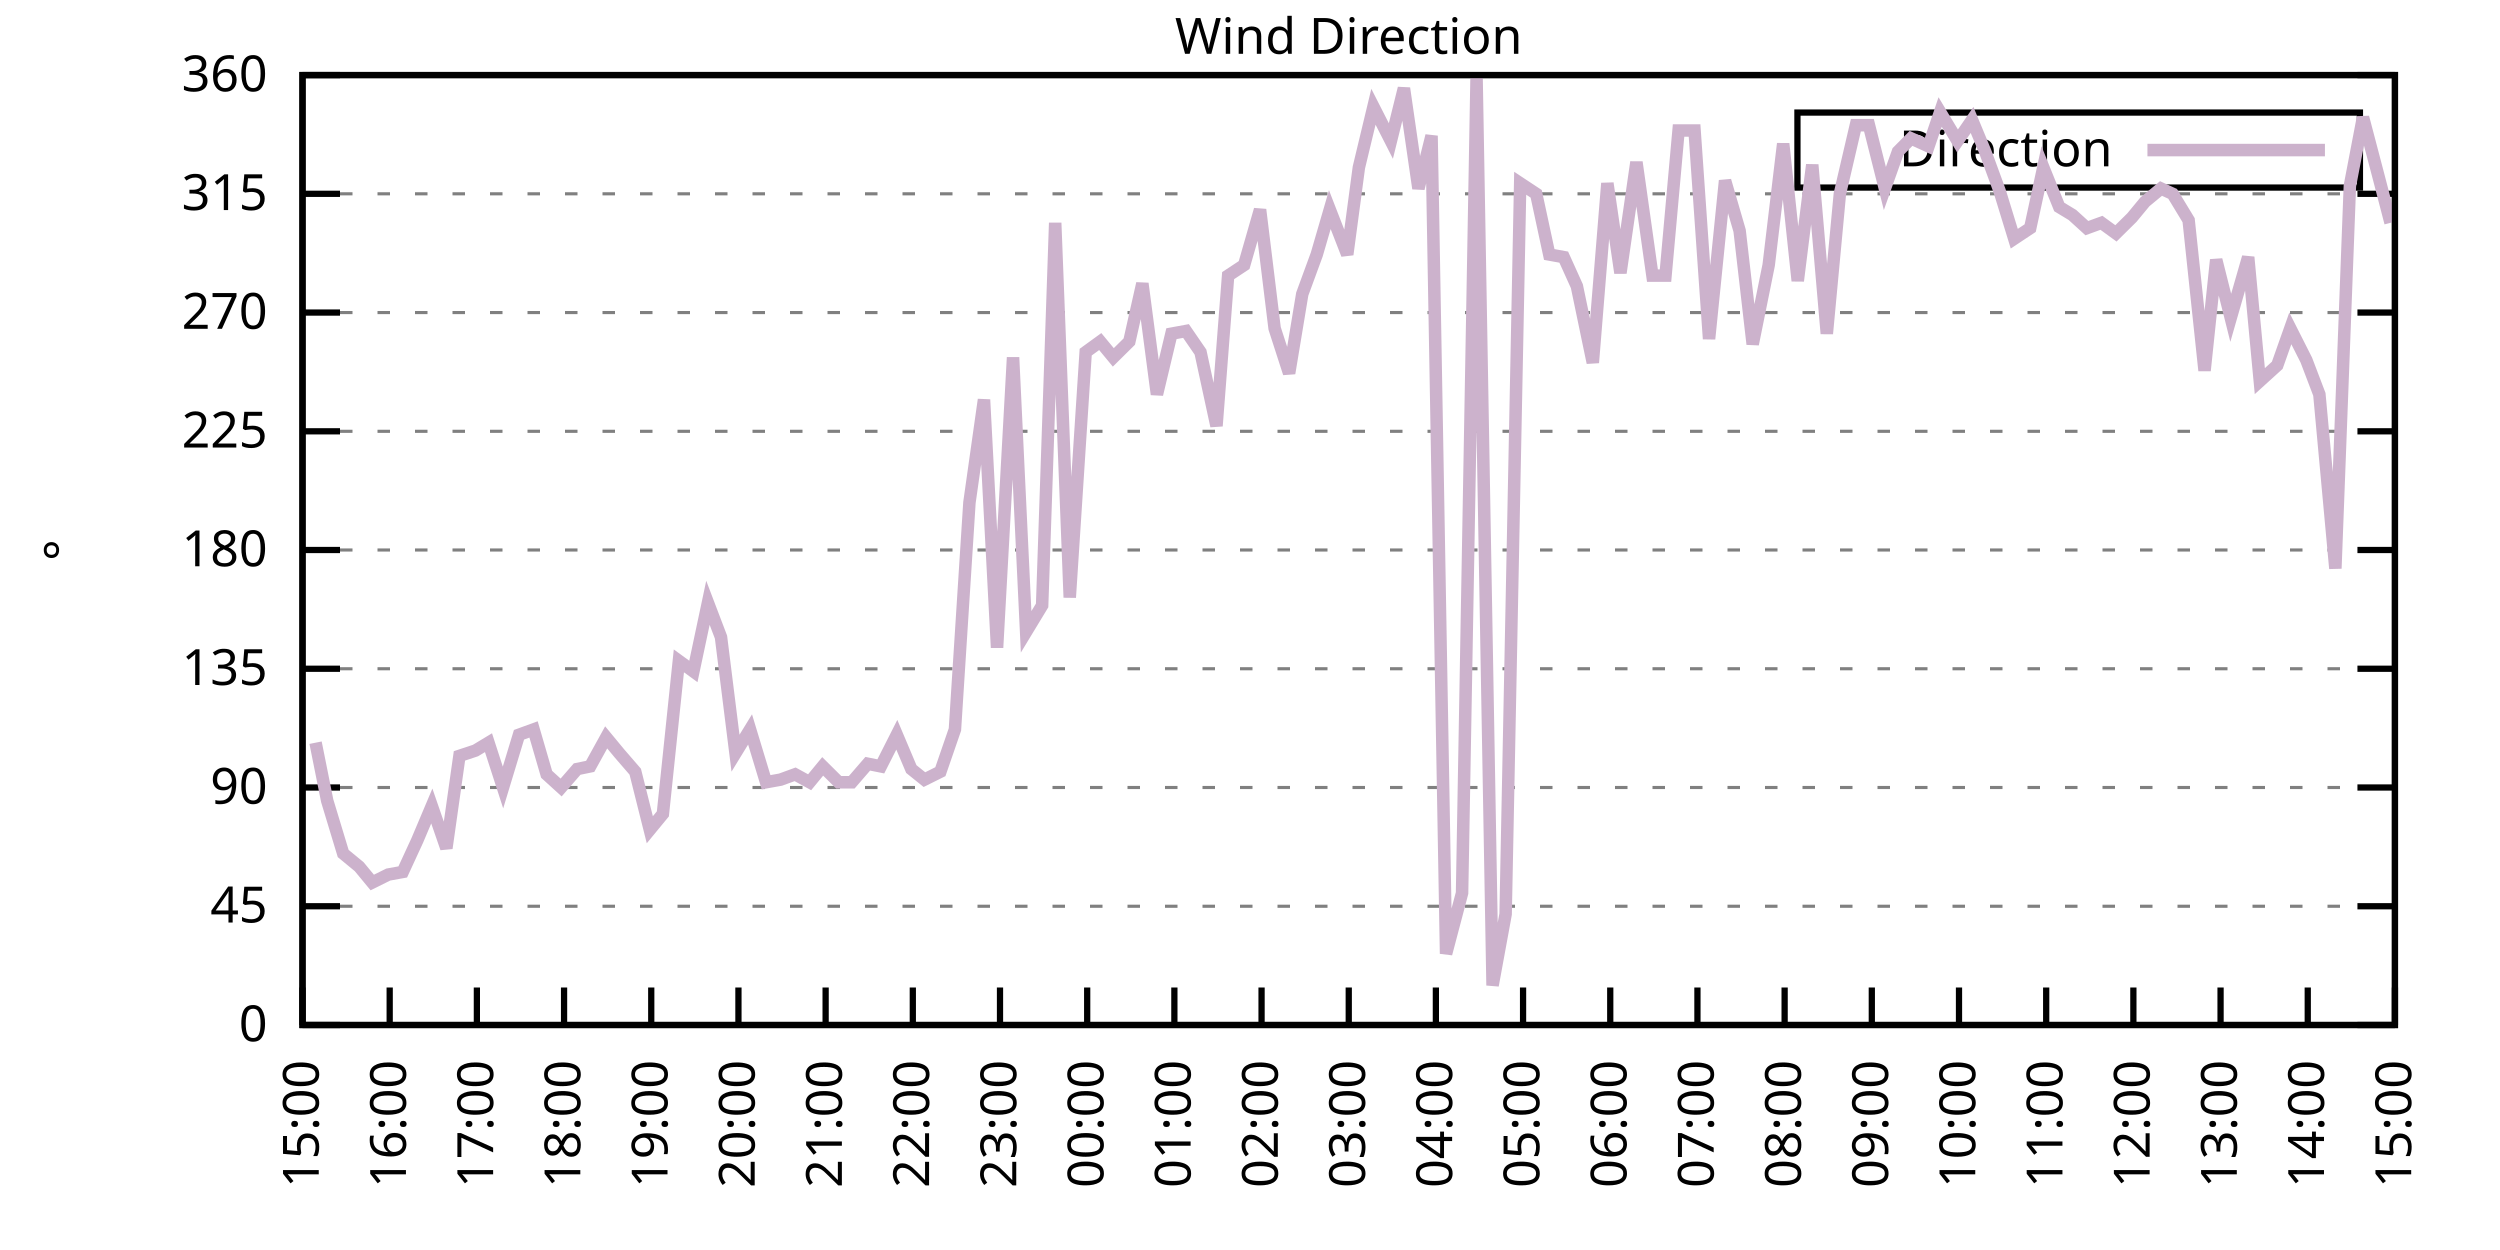
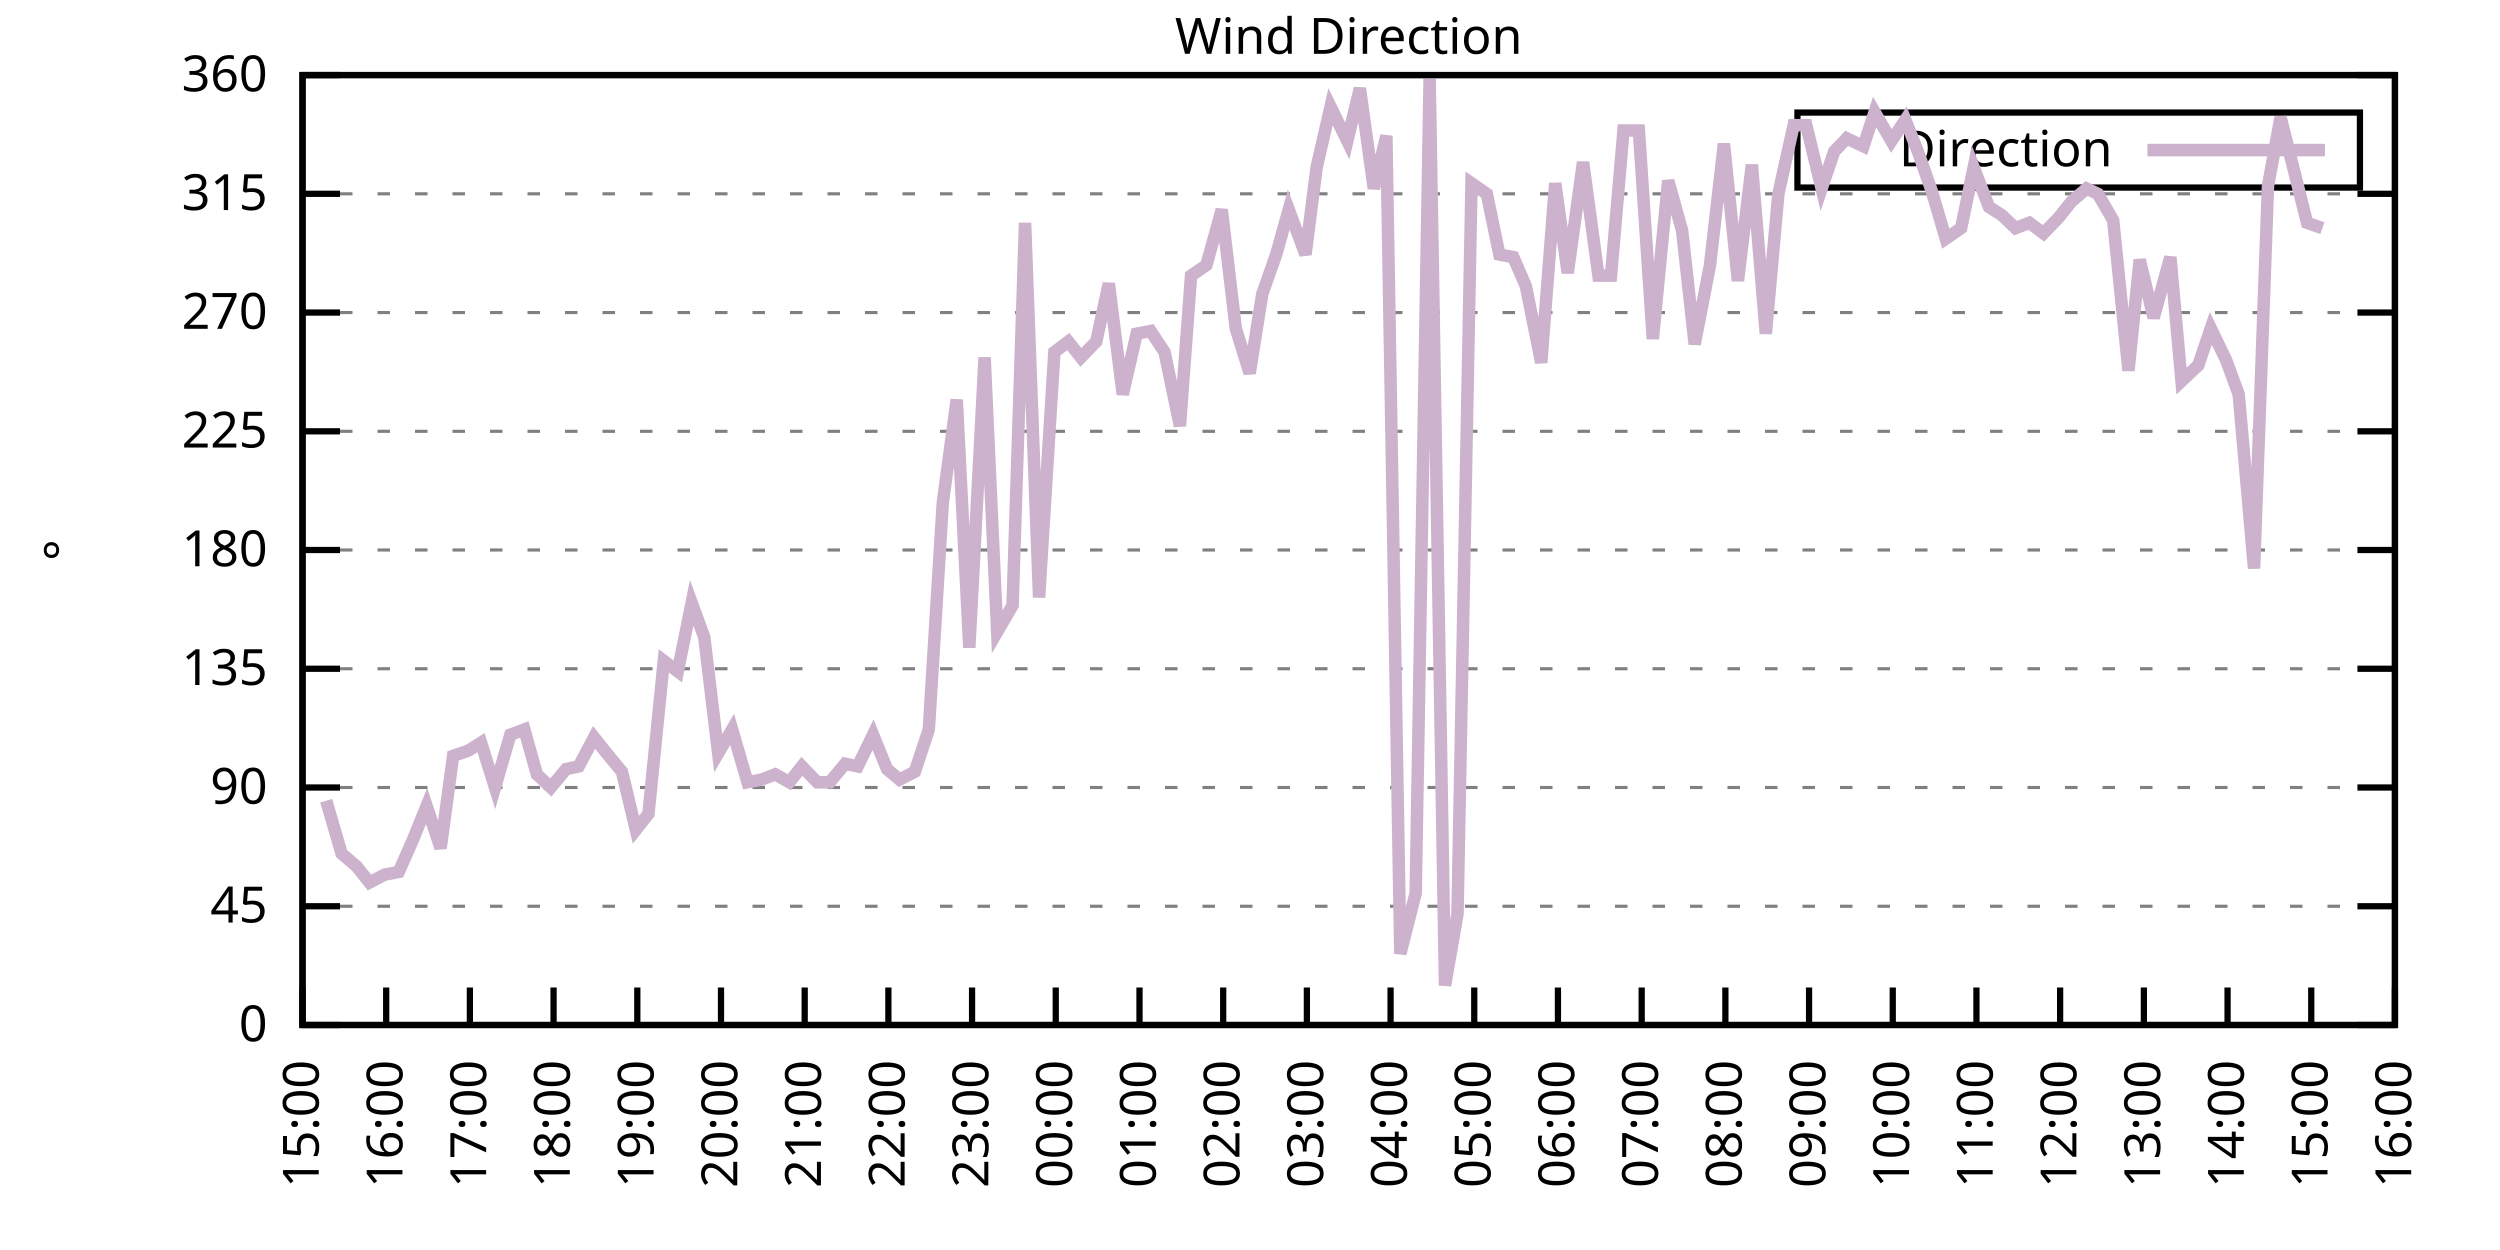
<svg xmlns="http://www.w3.org/2000/svg" xmlns:xlink="http://www.w3.org/1999/xlink" width="400" height="200" viewBox="0 0 400 200">
  <g id="gnuplot_canvas">
    <rect x="0" y="0" width="400" height="200" fill="none" />
    <defs>
      <circle id="gpDot" r="0.5" stroke-width="0.5" stroke="currentColor" />
      <path id="gpPt0" stroke-width="0.333" stroke="currentColor" d="M-1,0 h2 M0,-1 v2" />
      <path id="gpPt1" stroke-width="0.333" stroke="currentColor" d="M-1,-1 L1,1 M1,-1 L-1,1" />
      <path id="gpPt2" stroke-width="0.333" stroke="currentColor" d="M-1,0 L1,0 M0,-1 L0,1 M-1,-1 L1,1 M-1,1 L1,-1" />
      <rect id="gpPt3" stroke-width="0.333" stroke="currentColor" x="-1" y="-1" width="2" height="2" />
      <rect id="gpPt4" stroke-width="0.333" stroke="currentColor" fill="currentColor" x="-1" y="-1" width="2" height="2" />
      <circle id="gpPt5" stroke-width="0.333" stroke="currentColor" cx="0" cy="0" r="1" />
      <use xlink:href="#gpPt5" id="gpPt6" fill="currentColor" stroke="none" />
      <path id="gpPt7" stroke-width="0.333" stroke="currentColor" d="M0,-1.33 L-1.33,0.67 L1.33,0.67 z" />
      <use xlink:href="#gpPt7" id="gpPt8" fill="currentColor" stroke="none" />
      <use xlink:href="#gpPt7" id="gpPt9" stroke="currentColor" transform="rotate(180)" />
      <use xlink:href="#gpPt9" id="gpPt10" fill="currentColor" stroke="none" />
      <use xlink:href="#gpPt3" id="gpPt11" stroke="currentColor" transform="rotate(45)" />
      <use xlink:href="#gpPt11" id="gpPt12" fill="currentColor" stroke="none" />
      <path id="gpPt13" stroke-width="0.333" stroke="currentColor" d="M0,1.330 L1.265,0.411 L0.782,-1.067 L-0.782,-1.076 L-1.265,0.411 z" />
      <use xlink:href="#gpPt13" id="gpPt14" fill="currentColor" stroke="none" />
      <filter id="textbox" filterUnits="objectBoundingBox" x="0" y="0" height="1" width="1">
        <feFlood flood-color="white" flood-opacity="1" result="bgnd" />
        <feComposite in="SourceGraphic" in2="bgnd" operator="atop" />
      </filter>
      <filter id="greybox" filterUnits="objectBoundingBox" x="0" y="0" height="1" width="1">
        <feFlood flood-color="lightgrey" flood-opacity="1" result="grey" />
        <feComposite in="SourceGraphic" in2="grey" operator="atop" />
      </filter>
    </defs>
    <g fill="none" color="white" stroke="currentColor" stroke-width="1.00" stroke-linecap="butt" stroke-linejoin="miter">
</g>
    <g fill="none" color="black" stroke="currentColor" stroke-width="1.00" stroke-linecap="butt" stroke-linejoin="miter">
      <g stroke="none" shape-rendering="crispEdges">
        <polygon fill="rgb(255, 255, 255)" points="48.40,164.00 383.18,164.00 383.18,12.02 48.40,12.02 " />
      </g>
    </g>
    <g fill="none" color="black" stroke="currentColor" stroke-width="1.00" stroke-linecap="butt" stroke-linejoin="miter">
</g>
    <g fill="none" color="black" stroke="black" stroke-width="0.50" stroke-linecap="butt" stroke-linejoin="miter">
</g>
    <g fill="none" color="gray" stroke="currentColor" stroke-width="0.50" stroke-linecap="butt" stroke-linejoin="miter">
      <path stroke="gray" stroke-dasharray="2,4" class="gridline" d="M48.40,164.00 L383.19,164.00  " />
    </g>
    <g fill="none" color="gray" stroke="gray" stroke-width="1.00" stroke-linecap="butt" stroke-linejoin="miter">
</g>
    <g fill="none" color="black" stroke="currentColor" stroke-width="1.00" stroke-linecap="butt" stroke-linejoin="miter">
      <path stroke="black" d="M48.40,164.00 L54.40,164.00 M383.19,164.00 L377.19,164.00  " />
      <g transform="translate(42.80,166.60)" stroke="none" fill="black" font-family="Sans" font-size="8.00" text-anchor="end">
        <text>
          <tspan font-family="Sans"> 0</tspan>
        </text>
      </g>
    </g>
    <g fill="none" color="black" stroke="currentColor" stroke-width="1.00" stroke-linecap="butt" stroke-linejoin="miter">
</g>
    <g fill="none" color="black" stroke="black" stroke-width="0.50" stroke-linecap="butt" stroke-linejoin="miter">
</g>
    <g fill="none" color="gray" stroke="currentColor" stroke-width="0.50" stroke-linecap="butt" stroke-linejoin="miter">
      <path stroke="gray" stroke-dasharray="2,4" class="gridline" d="M48.40,145.00 L383.19,145.00  " />
    </g>
    <g fill="none" color="gray" stroke="gray" stroke-width="1.00" stroke-linecap="butt" stroke-linejoin="miter">
</g>
    <g fill="none" color="black" stroke="currentColor" stroke-width="1.00" stroke-linecap="butt" stroke-linejoin="miter">
      <path stroke="black" d="M48.40,145.00 L54.40,145.00 M383.19,145.00 L377.19,145.00  " />
      <g transform="translate(42.80,147.60)" stroke="none" fill="black" font-family="Sans" font-size="8.00" text-anchor="end">
        <text>
          <tspan font-family="Sans"> 45</tspan>
        </text>
      </g>
    </g>
    <g fill="none" color="black" stroke="currentColor" stroke-width="1.00" stroke-linecap="butt" stroke-linejoin="miter">
</g>
    <g fill="none" color="black" stroke="black" stroke-width="0.50" stroke-linecap="butt" stroke-linejoin="miter">
</g>
    <g fill="none" color="gray" stroke="currentColor" stroke-width="0.50" stroke-linecap="butt" stroke-linejoin="miter">
      <path stroke="gray" stroke-dasharray="2,4" class="gridline" d="M48.40,126.00 L383.19,126.00  " />
    </g>
    <g fill="none" color="gray" stroke="gray" stroke-width="1.00" stroke-linecap="butt" stroke-linejoin="miter">
</g>
    <g fill="none" color="black" stroke="currentColor" stroke-width="1.00" stroke-linecap="butt" stroke-linejoin="miter">
      <path stroke="black" d="M48.40,126.00 L54.40,126.00 M383.19,126.00 L377.19,126.00  " />
      <g transform="translate(42.80,128.60)" stroke="none" fill="black" font-family="Sans" font-size="8.00" text-anchor="end">
        <text>
          <tspan font-family="Sans"> 90</tspan>
        </text>
      </g>
    </g>
    <g fill="none" color="black" stroke="currentColor" stroke-width="1.00" stroke-linecap="butt" stroke-linejoin="miter">
</g>
    <g fill="none" color="black" stroke="black" stroke-width="0.50" stroke-linecap="butt" stroke-linejoin="miter">
</g>
    <g fill="none" color="gray" stroke="currentColor" stroke-width="0.50" stroke-linecap="butt" stroke-linejoin="miter">
      <path stroke="gray" stroke-dasharray="2,4" class="gridline" d="M48.40,107.00 L383.19,107.00  " />
    </g>
    <g fill="none" color="gray" stroke="gray" stroke-width="1.00" stroke-linecap="butt" stroke-linejoin="miter">
</g>
    <g fill="none" color="black" stroke="currentColor" stroke-width="1.00" stroke-linecap="butt" stroke-linejoin="miter">
      <path stroke="black" d="M48.40,107.00 L54.40,107.00 M383.19,107.00 L377.19,107.00  " />
      <g transform="translate(42.80,109.60)" stroke="none" fill="black" font-family="Sans" font-size="8.00" text-anchor="end">
        <text>
          <tspan font-family="Sans"> 135</tspan>
        </text>
      </g>
    </g>
    <g fill="none" color="black" stroke="currentColor" stroke-width="1.00" stroke-linecap="butt" stroke-linejoin="miter">
</g>
    <g fill="none" color="black" stroke="black" stroke-width="0.50" stroke-linecap="butt" stroke-linejoin="miter">
</g>
    <g fill="none" color="gray" stroke="currentColor" stroke-width="0.50" stroke-linecap="butt" stroke-linejoin="miter">
      <path stroke="gray" stroke-dasharray="2,4" class="gridline" d="M48.40,88.00 L383.19,88.00  " />
    </g>
    <g fill="none" color="gray" stroke="gray" stroke-width="1.00" stroke-linecap="butt" stroke-linejoin="miter">
</g>
    <g fill="none" color="black" stroke="currentColor" stroke-width="1.00" stroke-linecap="butt" stroke-linejoin="miter">
      <path stroke="black" d="M48.40,88.00 L54.40,88.00 M383.19,88.00 L377.19,88.00  " />
      <g transform="translate(42.80,90.60)" stroke="none" fill="black" font-family="Sans" font-size="8.00" text-anchor="end">
        <text>
          <tspan font-family="Sans"> 180</tspan>
        </text>
      </g>
    </g>
    <g fill="none" color="black" stroke="currentColor" stroke-width="1.00" stroke-linecap="butt" stroke-linejoin="miter">
</g>
    <g fill="none" color="black" stroke="black" stroke-width="0.50" stroke-linecap="butt" stroke-linejoin="miter">
</g>
    <g fill="none" color="gray" stroke="currentColor" stroke-width="0.50" stroke-linecap="butt" stroke-linejoin="miter">
      <path stroke="gray" stroke-dasharray="2,4" class="gridline" d="M48.40,69.01 L383.19,69.01  " />
    </g>
    <g fill="none" color="gray" stroke="gray" stroke-width="1.00" stroke-linecap="butt" stroke-linejoin="miter">
</g>
    <g fill="none" color="black" stroke="currentColor" stroke-width="1.00" stroke-linecap="butt" stroke-linejoin="miter">
      <path stroke="black" d="M48.40,69.01 L54.40,69.01 M383.19,69.01 L377.19,69.01  " />
      <g transform="translate(42.80,71.61)" stroke="none" fill="black" font-family="Sans" font-size="8.00" text-anchor="end">
        <text>
          <tspan font-family="Sans"> 225</tspan>
        </text>
      </g>
    </g>
    <g fill="none" color="black" stroke="currentColor" stroke-width="1.00" stroke-linecap="butt" stroke-linejoin="miter">
</g>
    <g fill="none" color="black" stroke="black" stroke-width="0.50" stroke-linecap="butt" stroke-linejoin="miter">
</g>
    <g fill="none" color="gray" stroke="currentColor" stroke-width="0.50" stroke-linecap="butt" stroke-linejoin="miter">
      <path stroke="gray" stroke-dasharray="2,4" class="gridline" d="M48.40,50.01 L383.19,50.01  " />
    </g>
    <g fill="none" color="gray" stroke="gray" stroke-width="1.00" stroke-linecap="butt" stroke-linejoin="miter">
</g>
    <g fill="none" color="black" stroke="currentColor" stroke-width="1.00" stroke-linecap="butt" stroke-linejoin="miter">
      <path stroke="black" d="M48.40,50.01 L54.40,50.01 M383.19,50.01 L377.19,50.01  " />
      <g transform="translate(42.80,52.61)" stroke="none" fill="black" font-family="Sans" font-size="8.00" text-anchor="end">
        <text>
          <tspan font-family="Sans"> 270</tspan>
        </text>
      </g>
    </g>
    <g fill="none" color="black" stroke="currentColor" stroke-width="1.00" stroke-linecap="butt" stroke-linejoin="miter">
</g>
    <g fill="none" color="black" stroke="black" stroke-width="0.50" stroke-linecap="butt" stroke-linejoin="miter">
</g>
    <g fill="none" color="gray" stroke="currentColor" stroke-width="0.50" stroke-linecap="butt" stroke-linejoin="miter">
      <path stroke="gray" stroke-dasharray="2,4" class="gridline" d="M48.40,31.01 L383.19,31.01  " />
    </g>
    <g fill="none" color="gray" stroke="gray" stroke-width="1.00" stroke-linecap="butt" stroke-linejoin="miter">
</g>
    <g fill="none" color="black" stroke="currentColor" stroke-width="1.00" stroke-linecap="butt" stroke-linejoin="miter">
      <path stroke="black" d="M48.40,31.01 L54.40,31.01 M383.19,31.01 L377.19,31.01  " />
      <g transform="translate(42.80,33.61)" stroke="none" fill="black" font-family="Sans" font-size="8.00" text-anchor="end">
        <text>
          <tspan font-family="Sans"> 315</tspan>
        </text>
      </g>
    </g>
    <g fill="none" color="black" stroke="currentColor" stroke-width="1.00" stroke-linecap="butt" stroke-linejoin="miter">
</g>
    <g fill="none" color="black" stroke="black" stroke-width="0.50" stroke-linecap="butt" stroke-linejoin="miter">
</g>
    <g fill="none" color="gray" stroke="currentColor" stroke-width="0.50" stroke-linecap="butt" stroke-linejoin="miter">
      <path stroke="gray" stroke-dasharray="2,4" class="gridline" d="M48.40,12.01 L383.19,12.01  " />
    </g>
    <g fill="none" color="gray" stroke="gray" stroke-width="1.00" stroke-linecap="butt" stroke-linejoin="miter">
</g>
    <g fill="none" color="black" stroke="currentColor" stroke-width="1.00" stroke-linecap="butt" stroke-linejoin="miter">
      <path stroke="black" d="M48.40,12.01 L54.40,12.01 M383.19,12.01 L377.19,12.01  " />
      <g transform="translate(42.80,14.61)" stroke="none" fill="black" font-family="Sans" font-size="8.00" text-anchor="end">
        <text>
          <tspan font-family="Sans"> 360</tspan>
        </text>
      </g>
    </g>
    <g fill="none" color="black" stroke="currentColor" stroke-width="1.00" stroke-linecap="butt" stroke-linejoin="miter">
      <path stroke="black" d="M48.40,164.00 L48.40,158.00  " />
      <g transform="translate(51.00,169.60) rotate(270.00)" stroke="none" fill="black" font-family="Sans" font-size="8.00" text-anchor="end">
        <text>
          <tspan font-family="Sans">15:00</tspan>
        </text>
      </g>
    </g>
    <g fill="none" color="black" stroke="currentColor" stroke-width="1.00" stroke-linecap="butt" stroke-linejoin="miter">
-       <path stroke="black" d="M62.35,164.00 L62.35,158.00  " />
-       <g transform="translate(64.95,169.60) rotate(270.00)" stroke="none" fill="black" font-family="Sans" font-size="8.00" text-anchor="end">
+       <path stroke="black" d="M61.79,164.00 L61.79,158.00  " />
+       <g transform="translate(64.39,169.60) rotate(270.00)" stroke="none" fill="black" font-family="Sans" font-size="8.00" text-anchor="end">
        <text>
          <tspan font-family="Sans">16:00</tspan>
        </text>
      </g>
    </g>
    <g fill="none" color="black" stroke="currentColor" stroke-width="1.00" stroke-linecap="butt" stroke-linejoin="miter">
-       <path stroke="black" d="M76.30,164.00 L76.30,158.00  " />
-       <g transform="translate(78.90,169.60) rotate(270.00)" stroke="none" fill="black" font-family="Sans" font-size="8.00" text-anchor="end">
+       <path stroke="black" d="M75.18,164.00 L75.18,158.00  " />
+       <g transform="translate(77.78,169.60) rotate(270.00)" stroke="none" fill="black" font-family="Sans" font-size="8.00" text-anchor="end">
        <text>
          <tspan font-family="Sans">17:00</tspan>
        </text>
      </g>
    </g>
    <g fill="none" color="black" stroke="currentColor" stroke-width="1.00" stroke-linecap="butt" stroke-linejoin="miter">
-       <path stroke="black" d="M90.25,164.00 L90.25,158.00  " />
-       <g transform="translate(92.85,169.60) rotate(270.00)" stroke="none" fill="black" font-family="Sans" font-size="8.00" text-anchor="end">
+       <path stroke="black" d="M88.57,164.00 L88.57,158.00  " />
+       <g transform="translate(91.17,169.60) rotate(270.00)" stroke="none" fill="black" font-family="Sans" font-size="8.00" text-anchor="end">
        <text>
          <tspan font-family="Sans">18:00</tspan>
        </text>
      </g>
    </g>
    <g fill="none" color="black" stroke="currentColor" stroke-width="1.00" stroke-linecap="butt" stroke-linejoin="miter">
-       <path stroke="black" d="M104.20,164.00 L104.20,158.00  " />
-       <g transform="translate(106.80,169.60) rotate(270.00)" stroke="none" fill="black" font-family="Sans" font-size="8.00" text-anchor="end">
+       <path stroke="black" d="M101.97,164.00 L101.97,158.00  " />
+       <g transform="translate(104.57,169.60) rotate(270.00)" stroke="none" fill="black" font-family="Sans" font-size="8.00" text-anchor="end">
        <text>
          <tspan font-family="Sans">19:00</tspan>
        </text>
      </g>
    </g>
    <g fill="none" color="black" stroke="currentColor" stroke-width="1.00" stroke-linecap="butt" stroke-linejoin="miter">
-       <path stroke="black" d="M118.15,164.00 L118.15,158.00  " />
-       <g transform="translate(120.75,169.60) rotate(270.00)" stroke="none" fill="black" font-family="Sans" font-size="8.00" text-anchor="end">
+       <path stroke="black" d="M115.36,164.00 L115.36,158.00  " />
+       <g transform="translate(117.96,169.60) rotate(270.00)" stroke="none" fill="black" font-family="Sans" font-size="8.00" text-anchor="end">
        <text>
          <tspan font-family="Sans">20:00</tspan>
        </text>
      </g>
    </g>
    <g fill="none" color="black" stroke="currentColor" stroke-width="1.00" stroke-linecap="butt" stroke-linejoin="miter">
-       <path stroke="black" d="M132.10,164.00 L132.10,158.00  " />
-       <g transform="translate(134.70,169.60) rotate(270.00)" stroke="none" fill="black" font-family="Sans" font-size="8.00" text-anchor="end">
+       <path stroke="black" d="M128.75,164.00 L128.75,158.00  " />
+       <g transform="translate(131.35,169.60) rotate(270.00)" stroke="none" fill="black" font-family="Sans" font-size="8.00" text-anchor="end">
        <text>
          <tspan font-family="Sans">21:00</tspan>
        </text>
      </g>
    </g>
    <g fill="none" color="black" stroke="currentColor" stroke-width="1.00" stroke-linecap="butt" stroke-linejoin="miter">
-       <path stroke="black" d="M146.05,164.00 L146.05,158.00  " />
-       <g transform="translate(148.65,169.60) rotate(270.00)" stroke="none" fill="black" font-family="Sans" font-size="8.00" text-anchor="end">
+       <path stroke="black" d="M142.14,164.00 L142.14,158.00  " />
+       <g transform="translate(144.74,169.60) rotate(270.00)" stroke="none" fill="black" font-family="Sans" font-size="8.00" text-anchor="end">
        <text>
          <tspan font-family="Sans">22:00</tspan>
        </text>
      </g>
    </g>
    <g fill="none" color="black" stroke="currentColor" stroke-width="1.00" stroke-linecap="butt" stroke-linejoin="miter">
-       <path stroke="black" d="M160.00,164.00 L160.00,158.00  " />
-       <g transform="translate(162.60,169.60) rotate(270.00)" stroke="none" fill="black" font-family="Sans" font-size="8.00" text-anchor="end">
+       <path stroke="black" d="M155.53,164.00 L155.53,158.00  " />
+       <g transform="translate(158.13,169.60) rotate(270.00)" stroke="none" fill="black" font-family="Sans" font-size="8.00" text-anchor="end">
        <text>
          <tspan font-family="Sans">23:00</tspan>
        </text>
      </g>
    </g>
    <g fill="none" color="black" stroke="currentColor" stroke-width="1.00" stroke-linecap="butt" stroke-linejoin="miter">
-       <path stroke="black" d="M173.95,164.00 L173.95,158.00  " />
-       <g transform="translate(176.55,169.60) rotate(270.00)" stroke="none" fill="black" font-family="Sans" font-size="8.00" text-anchor="end">
+       <path stroke="black" d="M168.92,164.00 L168.92,158.00  " />
+       <g transform="translate(171.52,169.60) rotate(270.00)" stroke="none" fill="black" font-family="Sans" font-size="8.00" text-anchor="end">
        <text>
          <tspan font-family="Sans">00:00</tspan>
        </text>
      </g>
    </g>
    <g fill="none" color="black" stroke="currentColor" stroke-width="1.00" stroke-linecap="butt" stroke-linejoin="miter">
-       <path stroke="black" d="M187.90,164.00 L187.90,158.00  " />
-       <g transform="translate(190.50,169.60) rotate(270.00)" stroke="none" fill="black" font-family="Sans" font-size="8.00" text-anchor="end">
+       <path stroke="black" d="M182.32,164.00 L182.32,158.00  " />
+       <g transform="translate(184.92,169.60) rotate(270.00)" stroke="none" fill="black" font-family="Sans" font-size="8.00" text-anchor="end">
        <text>
          <tspan font-family="Sans">01:00</tspan>
        </text>
      </g>
    </g>
    <g fill="none" color="black" stroke="currentColor" stroke-width="1.00" stroke-linecap="butt" stroke-linejoin="miter">
-       <path stroke="black" d="M201.85,164.00 L201.85,158.00  " />
-       <g transform="translate(204.45,169.60) rotate(270.00)" stroke="none" fill="black" font-family="Sans" font-size="8.00" text-anchor="end">
+       <path stroke="black" d="M195.71,164.00 L195.71,158.00  " />
+       <g transform="translate(198.31,169.60) rotate(270.00)" stroke="none" fill="black" font-family="Sans" font-size="8.00" text-anchor="end">
        <text>
          <tspan font-family="Sans">02:00</tspan>
        </text>
      </g>
    </g>
    <g fill="none" color="black" stroke="currentColor" stroke-width="1.00" stroke-linecap="butt" stroke-linejoin="miter">
-       <path stroke="black" d="M215.80,164.00 L215.80,158.00  " />
-       <g transform="translate(218.40,169.60) rotate(270.00)" stroke="none" fill="black" font-family="Sans" font-size="8.00" text-anchor="end">
+       <path stroke="black" d="M209.10,164.00 L209.10,158.00  " />
+       <g transform="translate(211.70,169.60) rotate(270.00)" stroke="none" fill="black" font-family="Sans" font-size="8.00" text-anchor="end">
        <text>
          <tspan font-family="Sans">03:00</tspan>
        </text>
      </g>
    </g>
    <g fill="none" color="black" stroke="currentColor" stroke-width="1.00" stroke-linecap="butt" stroke-linejoin="miter">
-       <path stroke="black" d="M229.74,164.00 L229.74,158.00  " />
-       <g transform="translate(232.34,169.60) rotate(270.00)" stroke="none" fill="black" font-family="Sans" font-size="8.00" text-anchor="end">
+       <path stroke="black" d="M222.49,164.00 L222.49,158.00  " />
+       <g transform="translate(225.09,169.60) rotate(270.00)" stroke="none" fill="black" font-family="Sans" font-size="8.00" text-anchor="end">
        <text>
          <tspan font-family="Sans">04:00</tspan>
        </text>
      </g>
    </g>
    <g fill="none" color="black" stroke="currentColor" stroke-width="1.00" stroke-linecap="butt" stroke-linejoin="miter">
-       <path stroke="black" d="M243.69,164.00 L243.69,158.00  " />
-       <g transform="translate(246.29,169.60) rotate(270.00)" stroke="none" fill="black" font-family="Sans" font-size="8.00" text-anchor="end">
+       <path stroke="black" d="M235.88,164.00 L235.88,158.00  " />
+       <g transform="translate(238.48,169.60) rotate(270.00)" stroke="none" fill="black" font-family="Sans" font-size="8.00" text-anchor="end">
        <text>
          <tspan font-family="Sans">05:00</tspan>
        </text>
      </g>
    </g>
    <g fill="none" color="black" stroke="currentColor" stroke-width="1.00" stroke-linecap="butt" stroke-linejoin="miter">
-       <path stroke="black" d="M257.64,164.00 L257.64,158.00  " />
-       <g transform="translate(260.24,169.60) rotate(270.00)" stroke="none" fill="black" font-family="Sans" font-size="8.00" text-anchor="end">
+       <path stroke="black" d="M249.27,164.00 L249.27,158.00  " />
+       <g transform="translate(251.87,169.60) rotate(270.00)" stroke="none" fill="black" font-family="Sans" font-size="8.00" text-anchor="end">
        <text>
          <tspan font-family="Sans">06:00</tspan>
        </text>
      </g>
    </g>
    <g fill="none" color="black" stroke="currentColor" stroke-width="1.00" stroke-linecap="butt" stroke-linejoin="miter">
-       <path stroke="black" d="M271.59,164.00 L271.59,158.00  " />
-       <g transform="translate(274.19,169.60) rotate(270.00)" stroke="none" fill="black" font-family="Sans" font-size="8.00" text-anchor="end">
+       <path stroke="black" d="M262.67,164.00 L262.67,158.00  " />
+       <g transform="translate(265.27,169.60) rotate(270.00)" stroke="none" fill="black" font-family="Sans" font-size="8.00" text-anchor="end">
        <text>
          <tspan font-family="Sans">07:00</tspan>
        </text>
      </g>
    </g>
    <g fill="none" color="black" stroke="currentColor" stroke-width="1.00" stroke-linecap="butt" stroke-linejoin="miter">
-       <path stroke="black" d="M285.54,164.00 L285.54,158.00  " />
-       <g transform="translate(288.14,169.60) rotate(270.00)" stroke="none" fill="black" font-family="Sans" font-size="8.00" text-anchor="end">
+       <path stroke="black" d="M276.06,164.00 L276.06,158.00  " />
+       <g transform="translate(278.66,169.60) rotate(270.00)" stroke="none" fill="black" font-family="Sans" font-size="8.00" text-anchor="end">
        <text>
          <tspan font-family="Sans">08:00</tspan>
        </text>
      </g>
    </g>
    <g fill="none" color="black" stroke="currentColor" stroke-width="1.00" stroke-linecap="butt" stroke-linejoin="miter">
-       <path stroke="black" d="M299.49,164.00 L299.49,158.00  " />
-       <g transform="translate(302.09,169.60) rotate(270.00)" stroke="none" fill="black" font-family="Sans" font-size="8.00" text-anchor="end">
+       <path stroke="black" d="M289.45,164.00 L289.45,158.00  " />
+       <g transform="translate(292.05,169.60) rotate(270.00)" stroke="none" fill="black" font-family="Sans" font-size="8.00" text-anchor="end">
        <text>
          <tspan font-family="Sans">09:00</tspan>
        </text>
      </g>
    </g>
    <g fill="none" color="black" stroke="currentColor" stroke-width="1.00" stroke-linecap="butt" stroke-linejoin="miter">
-       <path stroke="black" d="M313.44,164.00 L313.44,158.00  " />
-       <g transform="translate(316.04,169.60) rotate(270.00)" stroke="none" fill="black" font-family="Sans" font-size="8.00" text-anchor="end">
+       <path stroke="black" d="M302.84,164.00 L302.84,158.00  " />
+       <g transform="translate(305.44,169.60) rotate(270.00)" stroke="none" fill="black" font-family="Sans" font-size="8.00" text-anchor="end">
        <text>
          <tspan font-family="Sans">10:00</tspan>
        </text>
      </g>
    </g>
    <g fill="none" color="black" stroke="currentColor" stroke-width="1.00" stroke-linecap="butt" stroke-linejoin="miter">
-       <path stroke="black" d="M327.39,164.00 L327.39,158.00  " />
-       <g transform="translate(329.99,169.60) rotate(270.00)" stroke="none" fill="black" font-family="Sans" font-size="8.00" text-anchor="end">
+       <path stroke="black" d="M316.23,164.00 L316.23,158.00  " />
+       <g transform="translate(318.83,169.60) rotate(270.00)" stroke="none" fill="black" font-family="Sans" font-size="8.00" text-anchor="end">
        <text>
          <tspan font-family="Sans">11:00</tspan>
        </text>
      </g>
    </g>
    <g fill="none" color="black" stroke="currentColor" stroke-width="1.00" stroke-linecap="butt" stroke-linejoin="miter">
-       <path stroke="black" d="M341.34,164.00 L341.34,158.00  " />
-       <g transform="translate(343.94,169.60) rotate(270.00)" stroke="none" fill="black" font-family="Sans" font-size="8.00" text-anchor="end">
+       <path stroke="black" d="M329.62,164.00 L329.62,158.00  " />
+       <g transform="translate(332.22,169.60) rotate(270.00)" stroke="none" fill="black" font-family="Sans" font-size="8.00" text-anchor="end">
        <text>
          <tspan font-family="Sans">12:00</tspan>
        </text>
      </g>
    </g>
    <g fill="none" color="black" stroke="currentColor" stroke-width="1.00" stroke-linecap="butt" stroke-linejoin="miter">
-       <path stroke="black" d="M355.29,164.00 L355.29,158.00  " />
-       <g transform="translate(357.89,169.60) rotate(270.00)" stroke="none" fill="black" font-family="Sans" font-size="8.00" text-anchor="end">
+       <path stroke="black" d="M343.02,164.00 L343.02,158.00  " />
+       <g transform="translate(345.62,169.60) rotate(270.00)" stroke="none" fill="black" font-family="Sans" font-size="8.00" text-anchor="end">
        <text>
          <tspan font-family="Sans">13:00</tspan>
        </text>
      </g>
    </g>
    <g fill="none" color="black" stroke="currentColor" stroke-width="1.00" stroke-linecap="butt" stroke-linejoin="miter">
-       <path stroke="black" d="M369.24,164.00 L369.24,158.00  " />
-       <g transform="translate(371.84,169.60) rotate(270.00)" stroke="none" fill="black" font-family="Sans" font-size="8.00" text-anchor="end">
+       <path stroke="black" d="M356.41,164.00 L356.41,158.00  " />
+       <g transform="translate(359.01,169.60) rotate(270.00)" stroke="none" fill="black" font-family="Sans" font-size="8.00" text-anchor="end">
        <text>
          <tspan font-family="Sans">14:00</tspan>
+         </text>
+       </g>
+     </g>
+     <g fill="none" color="black" stroke="currentColor" stroke-width="1.00" stroke-linecap="butt" stroke-linejoin="miter">
+       <path stroke="black" d="M369.80,164.00 L369.80,158.00  " />
+       <g transform="translate(372.40,169.60) rotate(270.00)" stroke="none" fill="black" font-family="Sans" font-size="8.00" text-anchor="end">
+         <text>
+           <tspan font-family="Sans">15:00</tspan>
        </text>
      </g>
    </g>
    <g fill="none" color="black" stroke="currentColor" stroke-width="1.00" stroke-linecap="butt" stroke-linejoin="miter">
      <path stroke="black" d="M383.19,164.00 L383.19,158.00  " />
      <g transform="translate(385.79,169.60) rotate(270.00)" stroke="none" fill="black" font-family="Sans" font-size="8.00" text-anchor="end">
        <text>
-           <tspan font-family="Sans">15:00</tspan>
+           <tspan font-family="Sans">16:00</tspan>
        </text>
      </g>
    </g>
    <g fill="none" color="black" stroke="currentColor" stroke-width="1.00" stroke-linecap="butt" stroke-linejoin="miter">
</g>
    <g fill="none" color="black" stroke="currentColor" stroke-width="1.00" stroke-linecap="butt" stroke-linejoin="miter">
      <path stroke="black" d="M48.40,12.01 L48.40,164.00 L383.19,164.00 L383.19,12.01 L48.40,12.01 Z  " />
    </g>
    <g fill="none" color="black" stroke="currentColor" stroke-width="1.00" stroke-linecap="butt" stroke-linejoin="miter">
</g>
    <g fill="none" color="black" stroke="currentColor" stroke-width="1.00" stroke-linecap="butt" stroke-linejoin="miter">
      <path stroke="black" d="M287.59,30.01 L287.59,18.01 L377.59,18.01 L377.59,30.01 L287.59,30.01 Z  " />
    </g>
    <g id="Wind_direction_plot_1">
      <g fill="none" color="white" stroke="black" stroke-width="2.00" stroke-linecap="butt" stroke-linejoin="miter">
</g>
      <g fill="none" color="black" stroke="currentColor" stroke-width="2.00" stroke-linecap="butt" stroke-linejoin="miter">
        <g transform="translate(337.99,26.61)" stroke="none" fill="black" font-family="Sans" font-size="8.00" text-anchor="end">
          <text>
            <tspan font-family="Sans">Direction</tspan>
          </text>
        </g>
      </g>
      <g fill="none" color="black" stroke="currentColor" stroke-width="2.00" stroke-linecap="butt" stroke-linejoin="miter">
-         <path stroke="rgb(204, 178, 204)" d="M343.59,24.01 L371.99,24.01 M50.49,118.83 L52.35,128.11 L54.91,136.56 L57.47,138.67 L59.56,141.20 L62.12,139.93   L64.44,139.51 L66.77,134.45 L69.09,128.96 L71.42,135.71 L73.51,120.94 L76.07,120.09 L78.16,118.83 L80.48,126.00   L83.04,117.56 L85.37,116.71 L87.46,123.89 L89.78,126.00 L92.34,123.05 L94.43,122.62 L96.99,117.98 L99.08,120.51   L101.64,123.47 L103.97,132.76 L106.06,130.22 L108.62,105.74 L110.94,107.43 L113.27,96.45 L115.36,101.94 L117.68,120.51   L120.01,116.71 L122.57,125.16 L124.89,124.74 L127.22,123.89 L129.54,125.16 L131.63,122.62 L134.19,125.16 L136.28,125.16   L138.84,122.20 L140.93,122.62 L143.49,117.56 L145.81,123.05 L147.91,124.74 L150.46,123.47 L152.79,116.71 L155.11,80.41   L157.44,63.94 L159.53,103.63 L162.09,57.18 L164.18,101.09 L166.74,96.87 L168.83,35.65 L171.16,95.60 L173.71,56.34   L176.04,54.65 L178.13,57.18 L180.69,54.65 L182.78,45.36 L185.11,63.10 L187.43,53.39 L189.76,52.96 L192.08,56.34   L194.64,68.16 L196.50,44.10 L199.06,42.41 L201.61,33.54 L203.94,52.54 L206.26,59.72 L208.36,47.05 L210.68,40.72   L212.77,33.54 L215.56,40.72 L217.42,26.79 L219.75,17.08 L222.54,22.56 L224.63,14.12 L226.95,30.16 L229.05,21.72   L231.37,152.60 L233.93,142.89 L236.25,12.43 L238.81,157.67 L240.90,146.27 L243.23,29.32 L245.79,31.01 L247.88,40.72   L250.20,41.14 L252.30,45.79 L254.85,58.03 L257.18,29.32 L259.27,43.67 L261.83,25.94 L264.39,44.10 L266.48,44.10   L268.57,20.88 L271.13,20.88 L273.45,54.23 L276.01,28.90 L278.34,36.92 L280.43,55.07 L282.99,42.41 L285.31,22.99   L287.64,44.94 L289.96,26.36 L292.29,53.39 L294.38,31.01 L296.94,20.03 L299.03,20.03 L301.58,30.16 L303.68,24.25   L305.77,22.14 L308.56,23.41 L310.42,17.92 L313.21,22.56 L315.53,19.19 L317.63,24.25 L319.95,30.59 L322.28,38.19   L324.83,36.50 L326.93,26.79 L329.48,33.12 L331.58,34.39 L333.90,36.50 L336.23,35.65 L338.55,37.34 L341.11,34.81   L343.20,32.28 L345.76,30.16 L347.62,31.01 L350.18,35.23 L352.73,59.30 L354.59,41.56 L356.92,50.85 L359.71,41.14   L361.57,60.98 L364.36,58.45 L366.45,52.54 L369.01,57.61 L371.10,63.10 L373.66,90.96 L375.98,29.74 L378.08,18.77   L380.63,28.48 L382.49,35.65  " />
+         <path stroke="rgb(204, 178, 204)" d="M343.59,24.01 L371.99,24.01 M52.19,128.11 L54.65,136.56 L57.10,138.67 L59.11,141.20 L61.57,139.93 L63.80,139.51   L66.03,134.45 L68.26,128.96 L70.50,135.71 L72.50,120.94 L74.96,120.09 L76.97,118.83 L79.20,126.00 L81.66,117.56   L83.89,116.71 L85.90,123.89 L88.13,126.00 L90.58,123.05 L92.59,122.62 L95.05,117.98 L97.06,120.51 L99.51,123.47   L101.74,132.76 L103.75,130.22 L106.21,105.74 L108.44,107.43 L110.67,96.45 L112.68,101.94 L114.91,120.51 L117.14,116.71   L119.60,125.16 L121.83,124.74 L124.06,123.89 L126.29,125.16 L128.30,122.62 L130.76,125.16 L132.77,125.16 L135.22,122.20   L137.23,122.62 L139.69,117.56 L141.92,123.05 L143.93,124.74 L146.38,123.47 L148.61,116.71 L150.85,80.41 L153.08,63.94   L155.09,103.63 L157.54,57.18 L159.55,101.09 L162.01,96.87 L164.01,35.65 L166.25,95.60 L168.70,56.34 L170.93,54.65   L172.94,57.18 L175.40,54.65 L177.41,45.36 L179.64,63.10 L181.87,53.39 L184.10,52.96 L186.33,56.34 L188.79,68.16   L190.57,44.10 L193.03,42.41 L195.48,33.54 L197.72,52.54 L199.95,59.72 L201.96,47.05 L204.19,40.72 L206.20,33.54   L208.88,40.72 L210.66,26.79 L212.89,17.08 L215.57,22.56 L217.58,14.12 L219.81,30.16 L221.82,21.72 L224.05,152.60   L226.51,142.89 L228.74,12.43 L231.20,157.67 L233.20,146.27 L235.44,29.32 L237.89,31.01 L239.90,40.72 L242.13,41.14   L244.14,45.79 L246.60,58.03 L248.83,29.32 L250.84,43.67 L253.29,25.94 L255.75,44.10 L257.76,44.10 L259.76,20.88   L262.22,20.88 L264.45,54.23 L266.91,28.90 L269.14,36.92 L271.15,55.07 L273.60,42.41 L275.83,22.99 L278.07,44.94   L280.30,26.36 L282.53,53.39 L284.54,31.01 L286.99,20.03 L289.00,20.03 L291.46,30.16 L293.47,24.25 L295.48,22.14   L298.15,23.41 L299.94,17.92 L302.62,22.56 L304.85,19.19 L306.86,24.25 L309.09,30.59 L311.32,38.19 L313.78,36.50   L315.79,26.79 L318.24,33.12 L320.25,34.39 L322.48,36.50 L324.71,35.65 L326.95,37.34 L329.40,34.81 L331.41,32.28   L333.86,30.16 L335.65,31.01 L338.10,35.23 L340.56,59.30 L342.35,41.56 L344.58,50.85 L347.26,41.14 L349.04,60.98   L351.72,58.45 L353.73,52.54 L356.18,57.61 L358.19,63.10 L360.65,90.96 L362.88,29.74 L364.89,18.77 L367.34,28.48   L369.13,35.65 L371.58,36.50  " />
      </g>
    </g>
    <g fill="none" color="black" stroke="currentColor" stroke-width="2.00" stroke-linecap="butt" stroke-linejoin="miter">
</g>
    <g fill="none" color="black" stroke="black" stroke-width="1.00" stroke-linecap="butt" stroke-linejoin="miter">
</g>
    <g fill="none" color="black" stroke="currentColor" stroke-width="1.00" stroke-linecap="butt" stroke-linejoin="miter">
      <path stroke="black" d="M48.40,12.01 L48.40,164.00 L383.19,164.00 L383.19,12.01 L48.40,12.01 Z  " />
      <g transform="translate(12.80,88.01) rotate(270.00)" stroke="none" fill="black" font-family="Sans" font-size="8.00" text-anchor="middle">
        <text>
          <tspan font-family="Sans">°</tspan>
        </text>
      </g>
    </g>
    <g fill="none" color="black" stroke="currentColor" stroke-width="1.00" stroke-linecap="butt" stroke-linejoin="miter">
</g>
    <g fill="none" color="black" stroke="currentColor" stroke-width="1.00" stroke-linecap="butt" stroke-linejoin="miter">
      <g transform="translate(215.79,8.61)" stroke="none" fill="black" font-family="Sans" font-size="8.00" text-anchor="middle">
        <text>
          <tspan font-family="Sans">Wind Direction</tspan>
        </text>
      </g>
    </g>
    <g fill="none" color="black" stroke="currentColor" stroke-width="1.00" stroke-linecap="butt" stroke-linejoin="miter">
</g>
  </g>
</svg>
